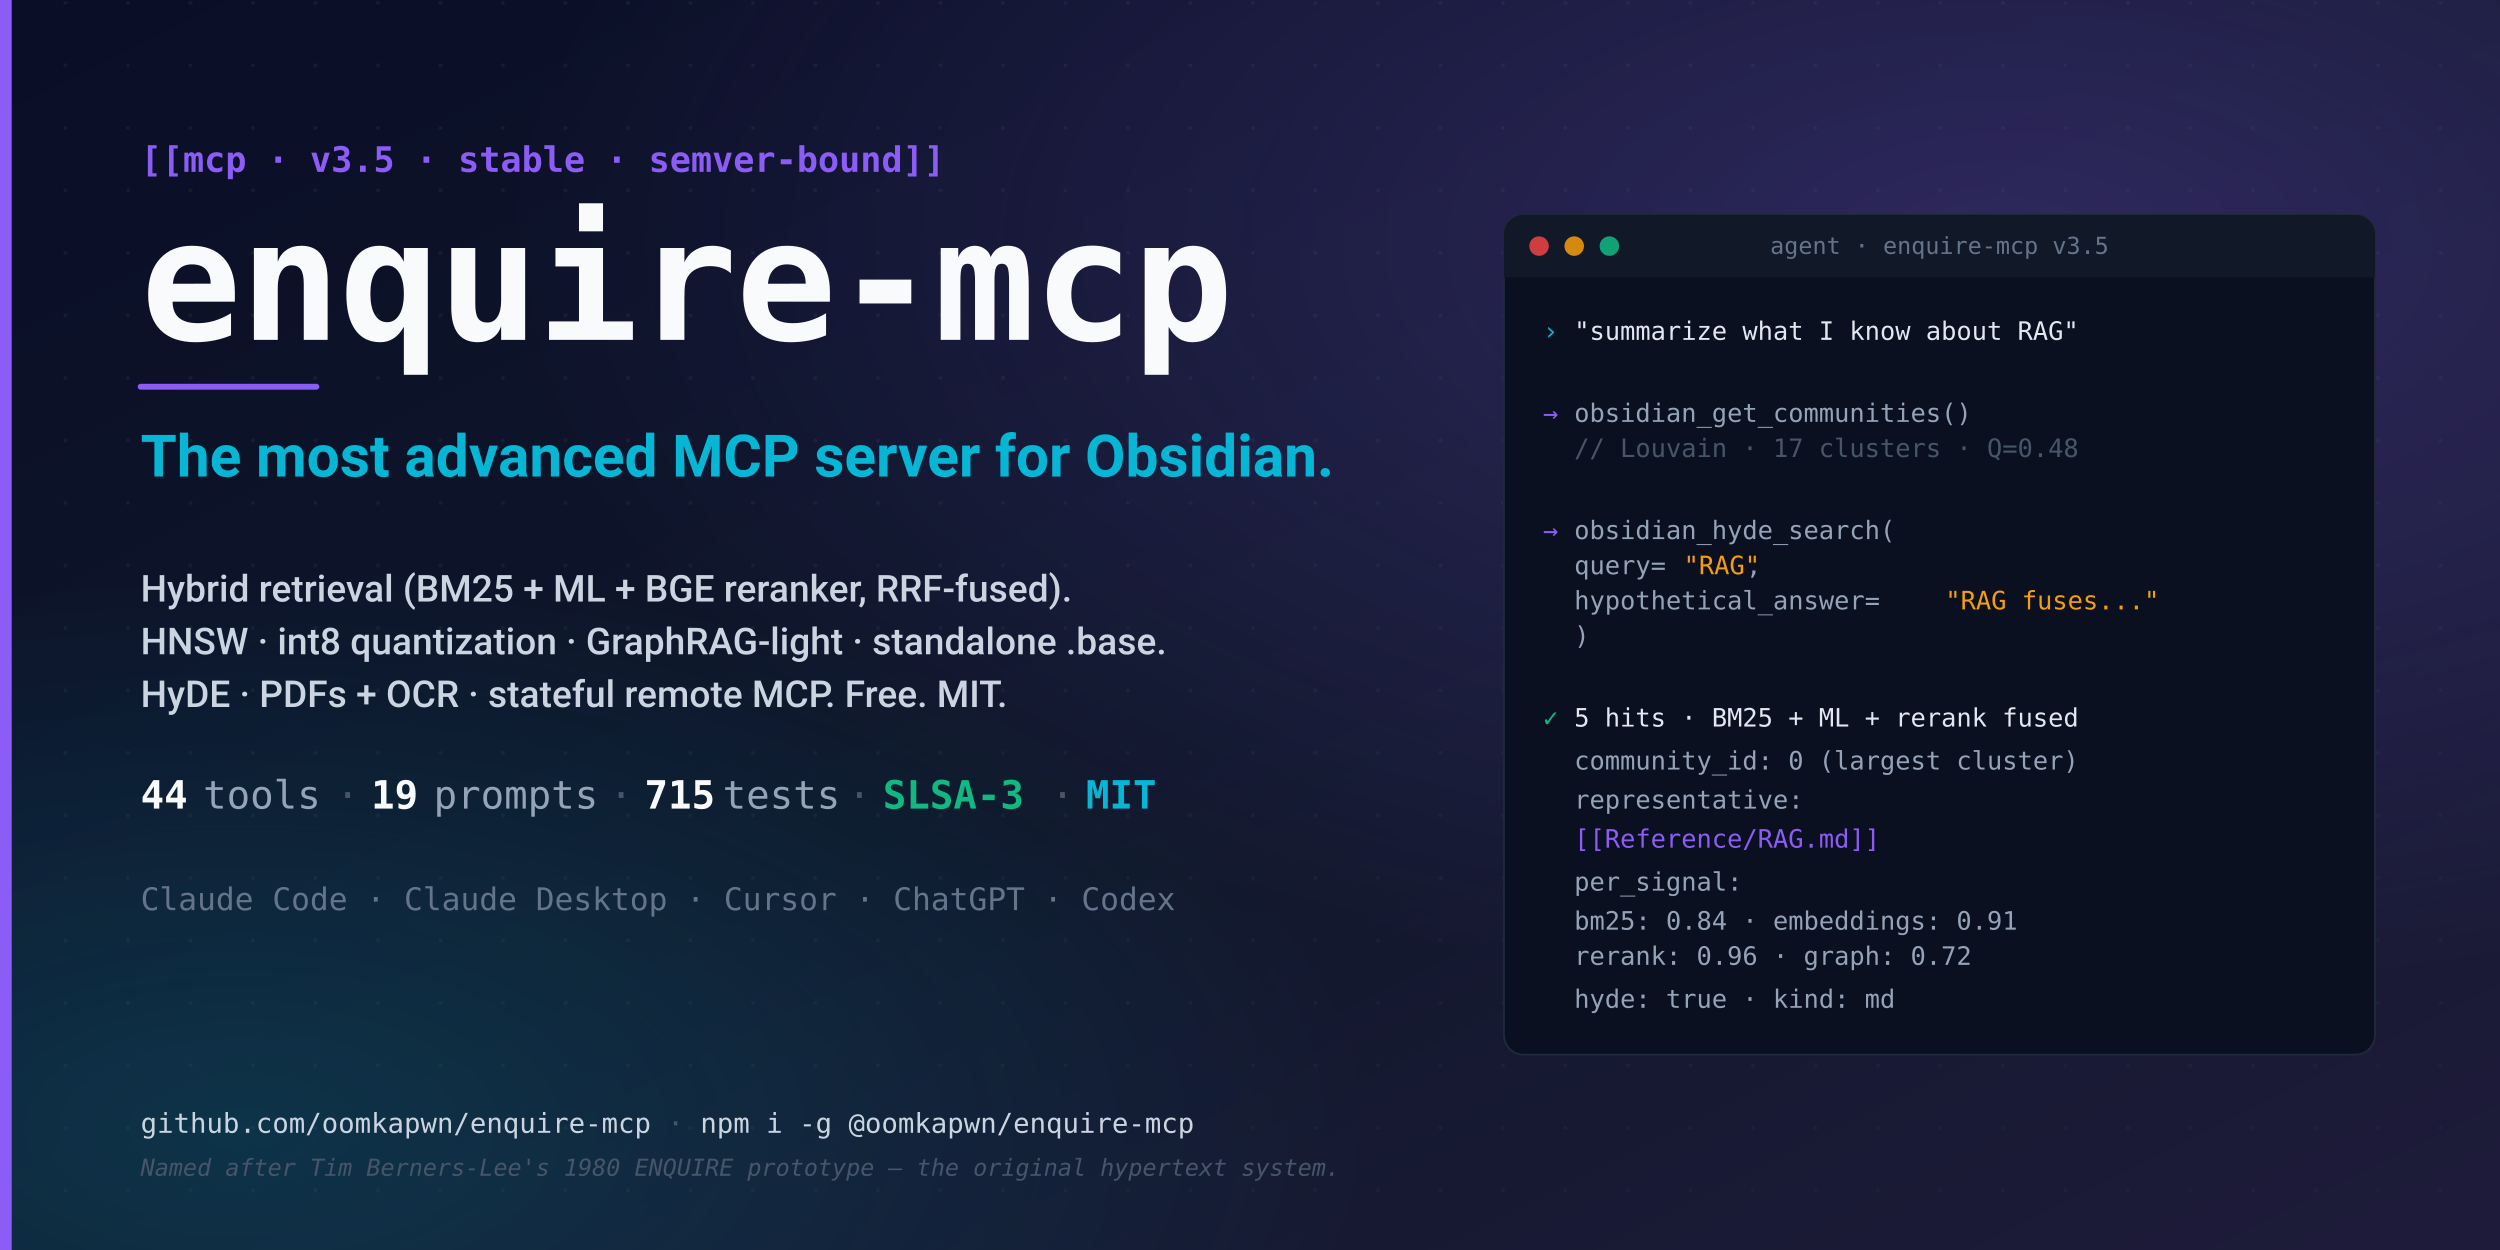
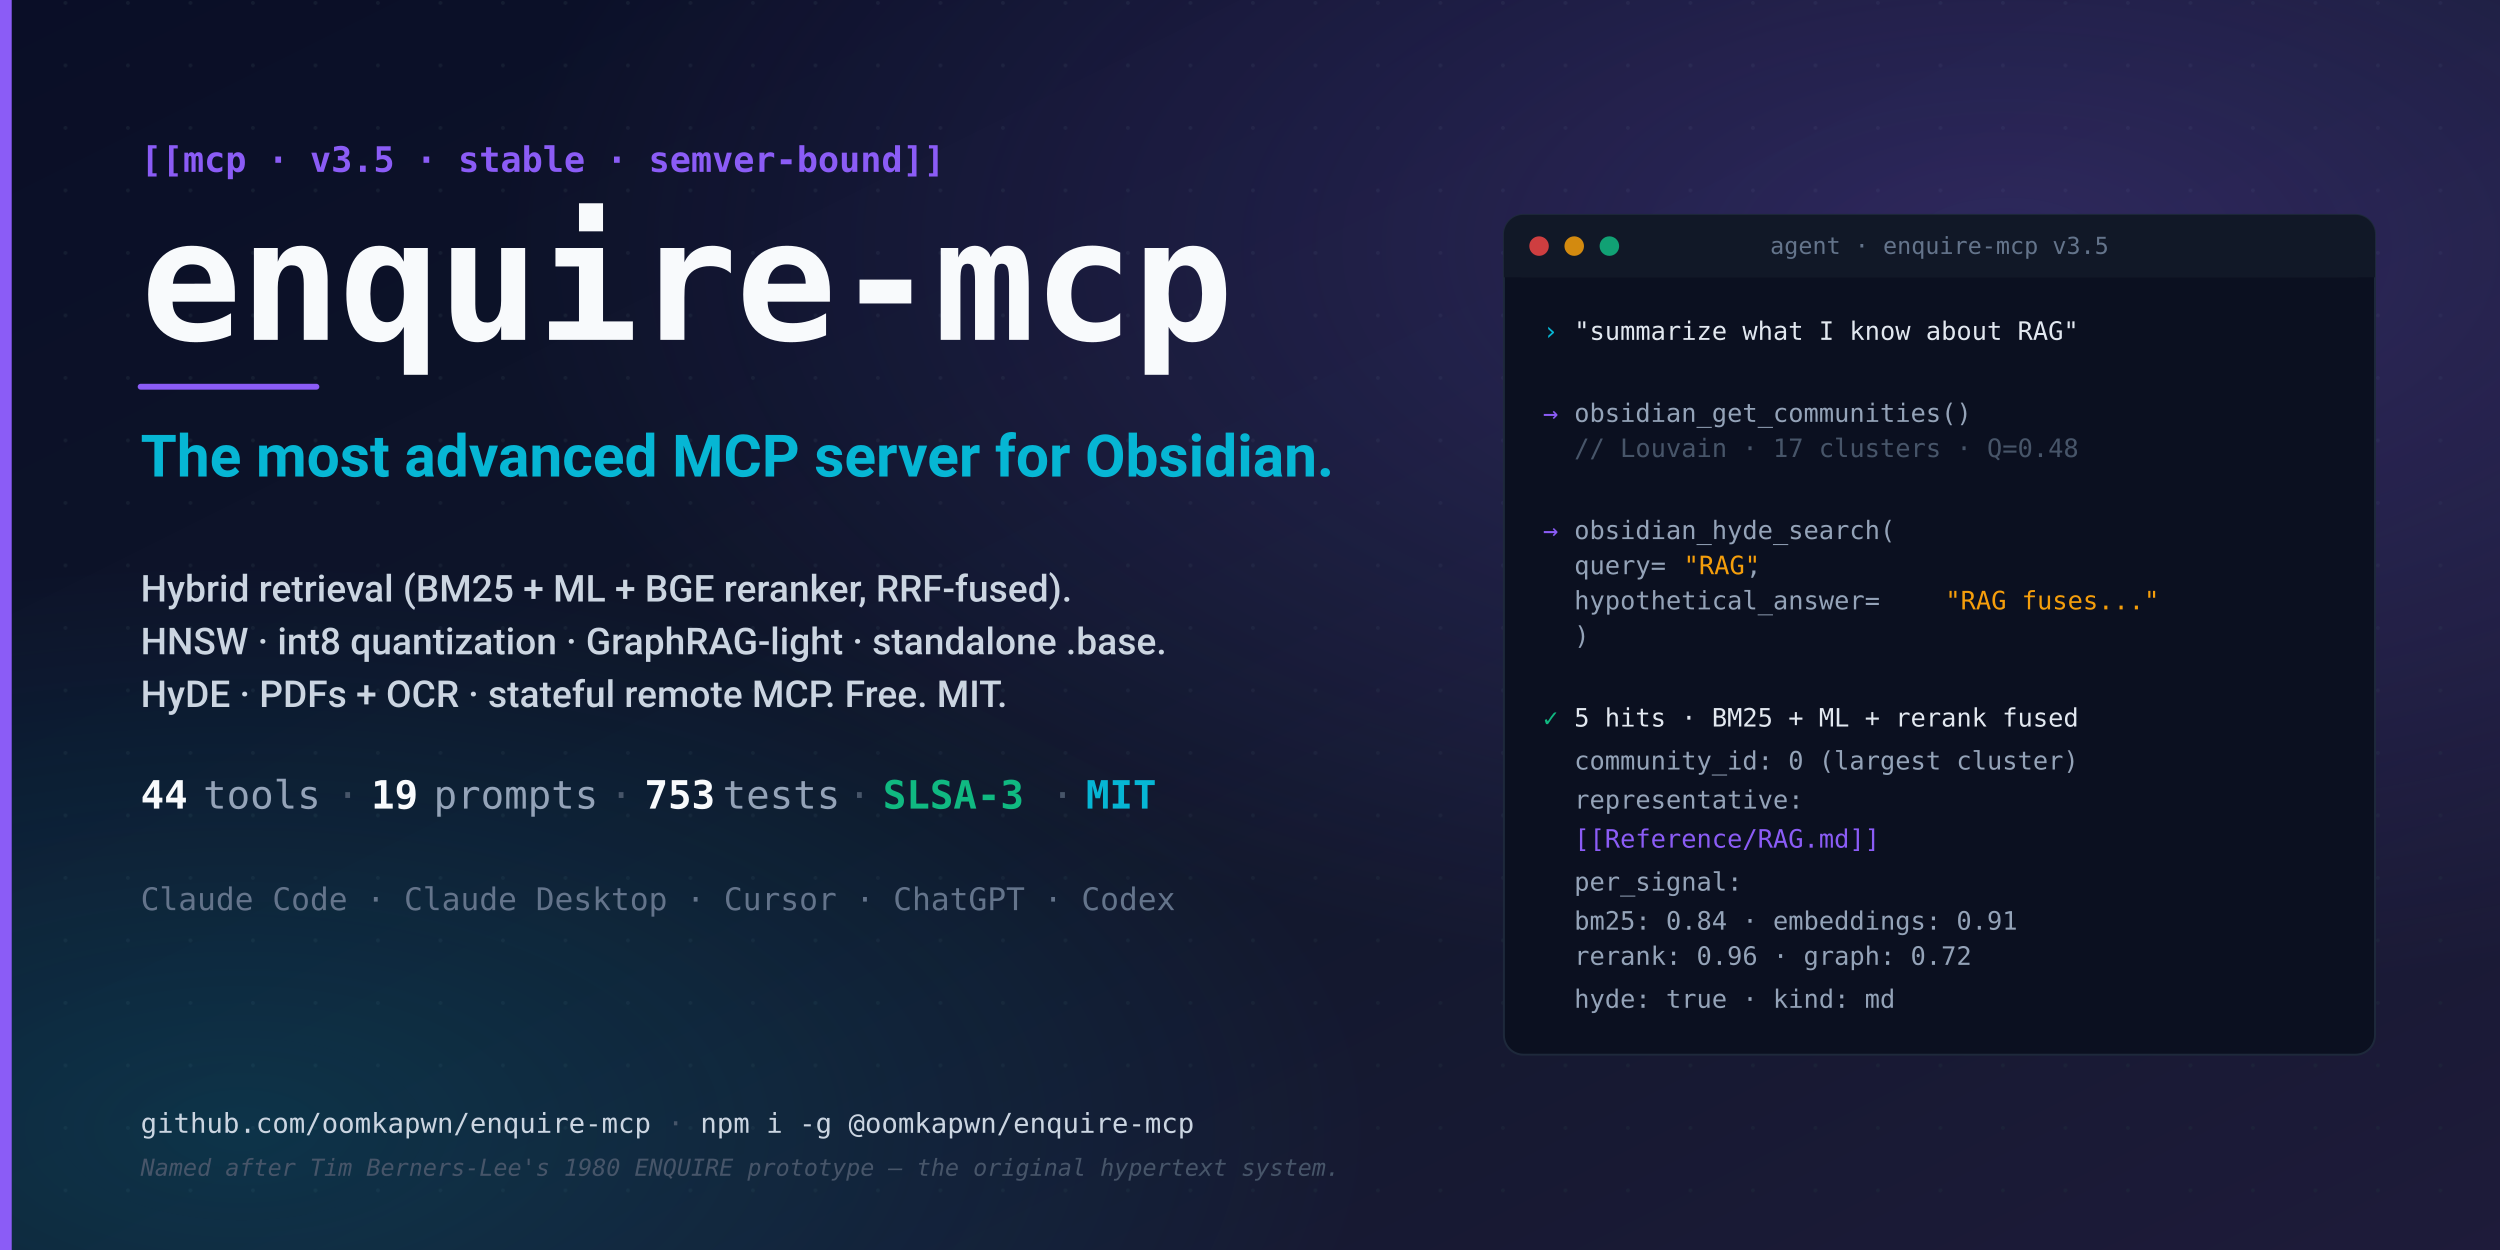
<svg xmlns="http://www.w3.org/2000/svg" width="1280" height="640" viewBox="0 0 1280 640">
  <defs>
    <linearGradient id="bg" x1="0%" y1="0%" x2="100%" y2="100%">
      <stop offset="0%" stop-color="#0a0e27" />
      <stop offset="50%" stop-color="#0f172a" />
      <stop offset="100%" stop-color="#1e1b3a" />
    </linearGradient>
    <radialGradient id="glow1" cx="80%" cy="20%" r="60%">
      <stop offset="0%" stop-color="#8b5cf6" stop-opacity="0.25" />
      <stop offset="100%" stop-color="#8b5cf6" stop-opacity="0" />
    </radialGradient>
    <radialGradient id="glow2" cx="10%" cy="90%" r="45%">
      <stop offset="0%" stop-color="#06b6d4" stop-opacity="0.18" />
      <stop offset="100%" stop-color="#06b6d4" stop-opacity="0" />
    </radialGradient>
    <pattern id="dots" x="0" y="0" width="32" height="32" patternUnits="userSpaceOnUse">
      <circle cx="1.5" cy="1.5" r="1" fill="#1e293b" opacity="0.5" />
    </pattern>
  </defs>
  <rect width="1280" height="640" fill="url(#bg)" />
  <rect width="1280" height="640" fill="url(#dots)" />
  <rect width="1280" height="640" fill="url(#glow1)" />
  <rect width="1280" height="640" fill="url(#glow2)" />
  <rect x="0" y="0" width="6" height="640" fill="#8b5cf6" />
  <g transform="translate(72, 88)">
    <text x="0" y="0" font-family="ui-monospace, 'SF Mono', Menlo, Monaco, Consolas, monospace" font-size="18" fill="#8b5cf6" font-weight="600">
      [[mcp · v3.5 · stable · semver-bound]]
    </text>
    <text x="0" y="86" font-family="ui-monospace, 'SF Mono', Menlo, Monaco, Consolas, monospace" font-size="86" fill="#f8fafc" font-weight="700" letter-spacing="-1">
      enquire-mcp
    </text>
    <line x1="0" y1="110" x2="90" y2="110" stroke="#8b5cf6" stroke-width="3" stroke-linecap="round" />
    <text x="0" y="156" font-family="-apple-system, system-ui, 'Segoe UI', Roboto, sans-serif" font-size="30" fill="#06b6d4" font-weight="700">
      The most advanced MCP server for Obsidian.
    </text>
    <text x="0" y="220" font-family="-apple-system, system-ui, 'Segoe UI', Roboto, sans-serif" font-size="19" fill="#cbd5e1" font-weight="500">
      Hybrid retrieval (BM25 + ML + BGE reranker, RRF-fused).
    </text>
    <text x="0" y="247" font-family="-apple-system, system-ui, 'Segoe UI', Roboto, sans-serif" font-size="19" fill="#cbd5e1" font-weight="500">
      HNSW · int8 quantization · GraphRAG-light · standalone .base.
    </text>
    <text x="0" y="274" font-family="-apple-system, system-ui, 'Segoe UI', Roboto, sans-serif" font-size="19" fill="#cbd5e1" font-weight="500">
      HyDE · PDFs + OCR · stateful remote MCP. Free. MIT.
    </text>
    <g transform="translate(0, 326)" font-family="ui-monospace, 'SF Mono', Menlo, Monaco, Consolas, monospace" font-size="20">
      <text x="0" y="0" font-weight="700" fill="#f8fafc">44</text>
      <text x="32" y="0" fill="#94a3b8">tools</text>
      <text x="100" y="0" fill="#475569">·</text>
      <text x="118" y="0" font-weight="700" fill="#f8fafc">19</text>
      <text x="150" y="0" fill="#94a3b8">prompts</text>
      <text x="240" y="0" fill="#475569">·</text>
-       <text x="258" y="0" font-weight="700" fill="#f8fafc">715</text>
+       <text x="258" y="0" font-weight="700" fill="#f8fafc">753</text>
      <text x="298" y="0" fill="#94a3b8">tests</text>
      <text x="362" y="0" fill="#475569">·</text>
      <text x="380" y="0" font-weight="700" fill="#10b981">SLSA-3</text>
      <text x="466" y="0" fill="#475569">·</text>
      <text x="484" y="0" font-weight="700" fill="#06b6d4">MIT</text>
    </g>
    <text x="0" y="378" font-family="ui-monospace, 'SF Mono', Menlo, Monaco, Consolas, monospace" font-size="16" fill="#64748b">
      Claude Code · Claude Desktop · Cursor · ChatGPT · Codex
    </text>
  </g>
  <g transform="translate(770, 110)">
    <rect x="0" y="0" width="446" height="430" rx="10" ry="10" fill="#0b1020" stroke="#1e293b" stroke-width="1" />
    <rect x="0" y="0" width="446" height="32" rx="10" ry="10" fill="#111827" />
    <rect x="0" y="22" width="446" height="10" fill="#111827" />
    <circle cx="18" cy="16" r="5" fill="#ef4444" opacity="0.85" />
    <circle cx="36" cy="16" r="5" fill="#f59e0b" opacity="0.85" />
    <circle cx="54" cy="16" r="5" fill="#10b981" opacity="0.85" />
    <text x="223" y="20" font-family="ui-monospace, 'SF Mono', Menlo, Monaco, monospace" font-size="12" fill="#64748b" text-anchor="middle">agent · enquire-mcp v3.5</text>
    <g font-family="ui-monospace, 'SF Mono', Menlo, Monaco, Consolas, monospace" font-size="13">
      <text x="20" y="64" fill="#06b6d4">›</text>
      <text x="36" y="64" fill="#e2e8f0">"summarize what I know about RAG"</text>
      <text x="20" y="106" fill="#8b5cf6">→</text>
      <text x="36" y="106" fill="#94a3b8">obsidian_get_communities()</text>
      <text x="36" y="124" fill="#475569">  // Louvain · 17 clusters · Q=0.48</text>
      <text x="20" y="166" fill="#8b5cf6">→</text>
      <text x="36" y="166" fill="#94a3b8">obsidian_hyde_search(</text>
      <text x="36" y="184" fill="#94a3b8">  query=</text>
      <text x="92" y="184" fill="#f59e0b">"RAG"</text>
      <text x="124" y="184" fill="#94a3b8">,</text>
      <text x="36" y="202" fill="#94a3b8">  hypothetical_answer=</text>
      <text x="226" y="202" fill="#f59e0b">"RAG fuses..."</text>
      <text x="36" y="220" fill="#94a3b8">)</text>
      <text x="20" y="262" fill="#10b981">✓</text>
      <text x="36" y="262" fill="#e2e8f0">5 hits · BM25 + ML + rerank fused</text>
      <text x="36" y="284" fill="#94a3b8">  community_id: 0 (largest cluster)</text>
      <text x="36" y="304" fill="#94a3b8">  representative:</text>
      <text x="36" y="324" fill="#8b5cf6">  [[Reference/RAG.md]]</text>
      <text x="36" y="346" fill="#94a3b8">  per_signal:</text>
      <text x="36" y="366" fill="#94a3b8">    bm25: 0.84 · embeddings: 0.91</text>
      <text x="36" y="384" fill="#94a3b8">    rerank: 0.96 · graph: 0.72</text>
      <text x="36" y="406" fill="#94a3b8">  hyde: true · kind: md</text>
    </g>
  </g>
  <g transform="translate(72, 580)">
    <text x="0" y="0" font-family="ui-monospace, 'SF Mono', Menlo, Monaco, Consolas, monospace" font-size="14" fill="#475569">
      <tspan fill="#cbd5e1">github.com/oomkapwn/enquire-mcp</tspan>
      <tspan> · </tspan>
      <tspan fill="#cbd5e1">npm i -g @oomkapwn/enquire-mcp</tspan>
    </text>
    <text x="0" y="22" font-family="ui-monospace, 'SF Mono', Menlo, Monaco, Consolas, monospace" font-size="12" fill="#475569" font-style="italic">
      Named after Tim Berners-Lee's 1980 ENQUIRE prototype — the original hypertext system.
    </text>
  </g>
</svg>
